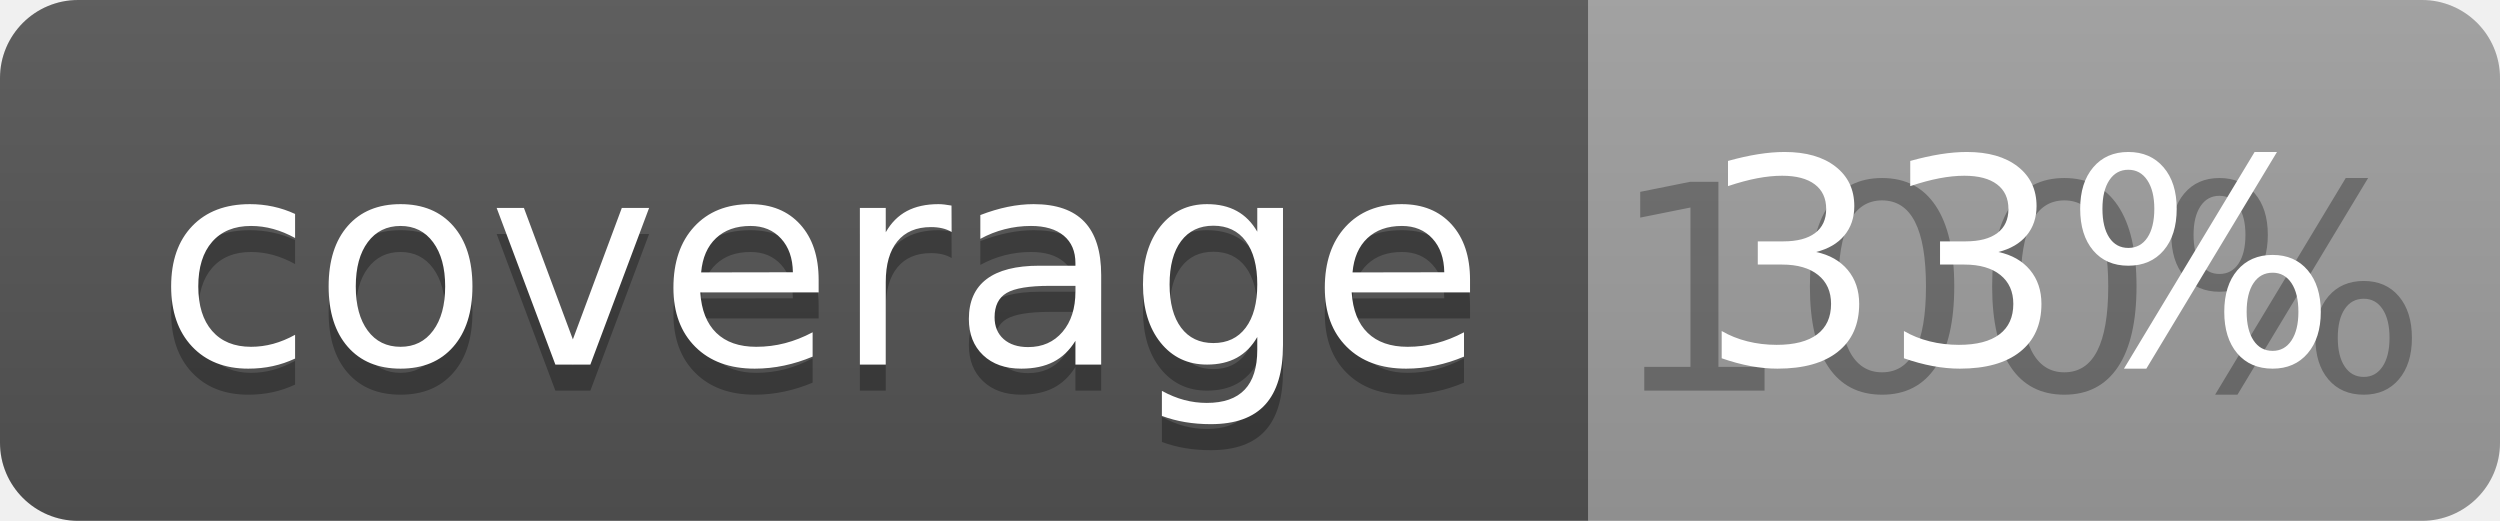
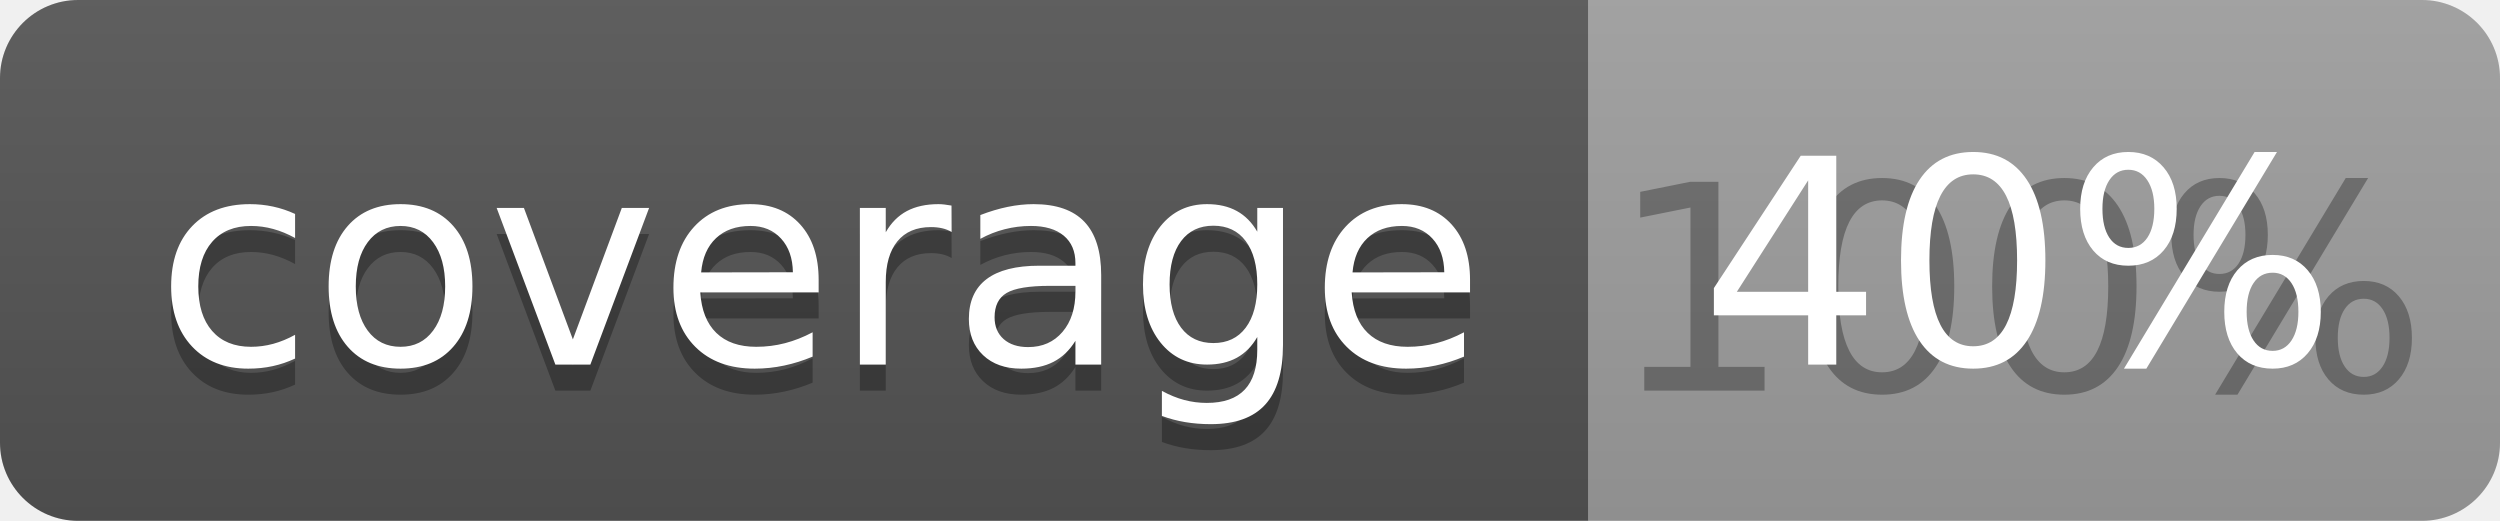
<svg xmlns="http://www.w3.org/2000/svg" width="96" height="20">
  <linearGradient id="b" x2="0" y2="100%">
    <stop offset="0" stop-color="#bbb" stop-opacity=".1" />
    <stop offset="1" stop-opacity=".1" />
  </linearGradient>
  <clipPath id="a">
    <rect width="96" height="20" rx="3" fill="#fff" />
  </clipPath>
  <g clip-path="url(#a)">
    <path fill="#555" d="M0 0h61v20H0z" />
    <path fill="#9F9F9F" d="M61 0h35v20H61z" />
    <path fill="url(#b)" d="M0 0h96v20H0z" />
  </g>
  <g fill="#fff" text-anchor="middle" font-family="DejaVu Sans,Verdana,Geneva,sans-serif" font-size="110">
    <text x="315" y="150" fill="#010101" fill-opacity=".3" transform="scale(.1)" textLength="510">coverage</text>
    <text x="315" y="140" transform="scale(.1)" textLength="510">coverage</text>
    <text x="775" y="150" fill="#010101" fill-opacity=".3" transform="scale(.1)" textLength="250">100%</text>
-     <text x="775" y="140" transform="scale(.1)" textLength="250">33%</text>
+     <text x="775" y="140" transform="scale(.1)" textLength="250">40%</text>
  </g>
</svg>
